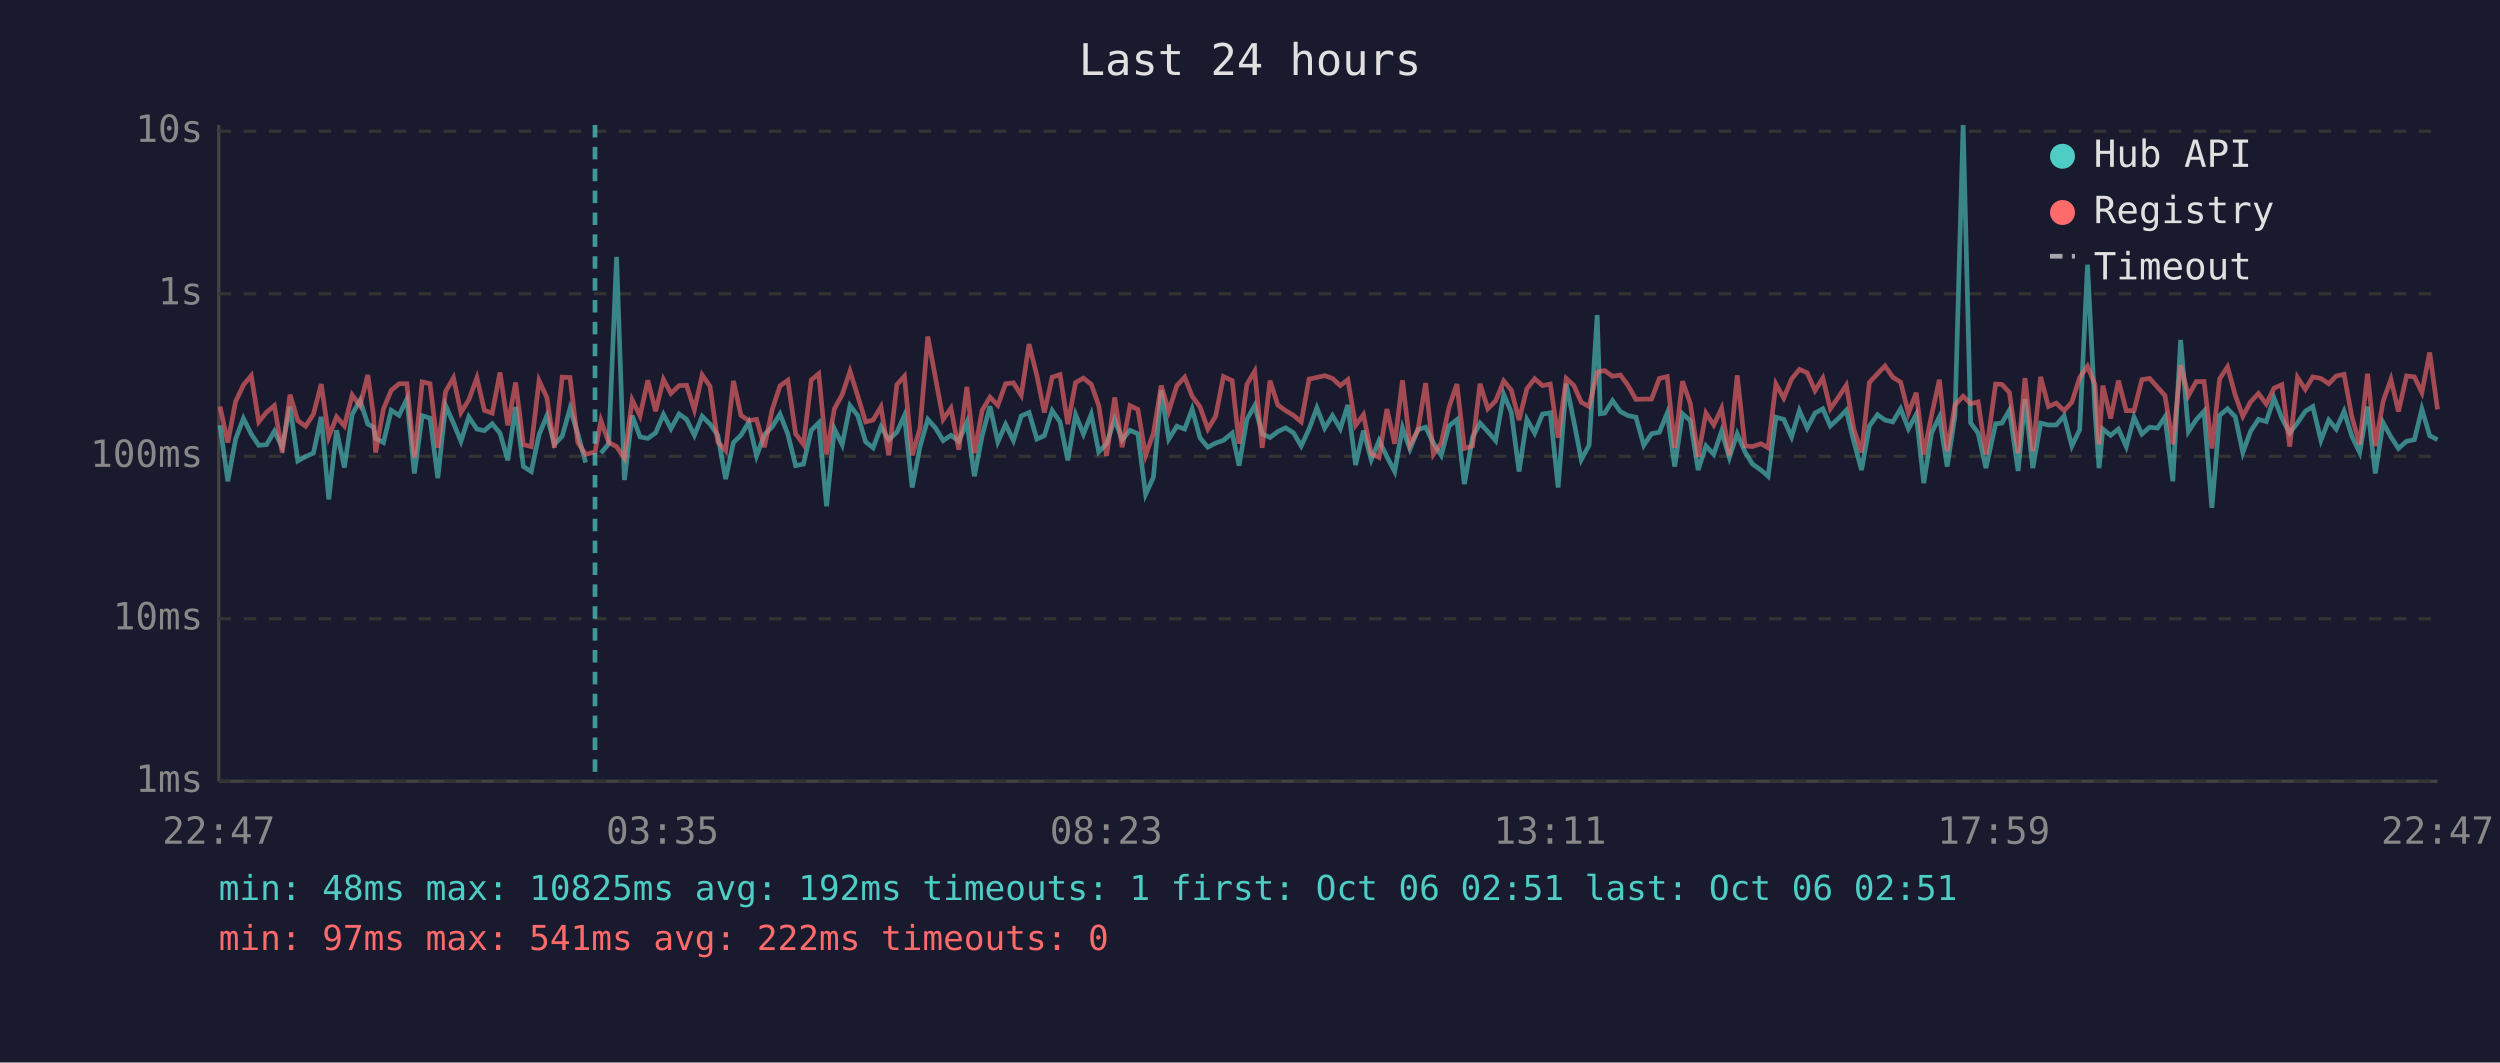
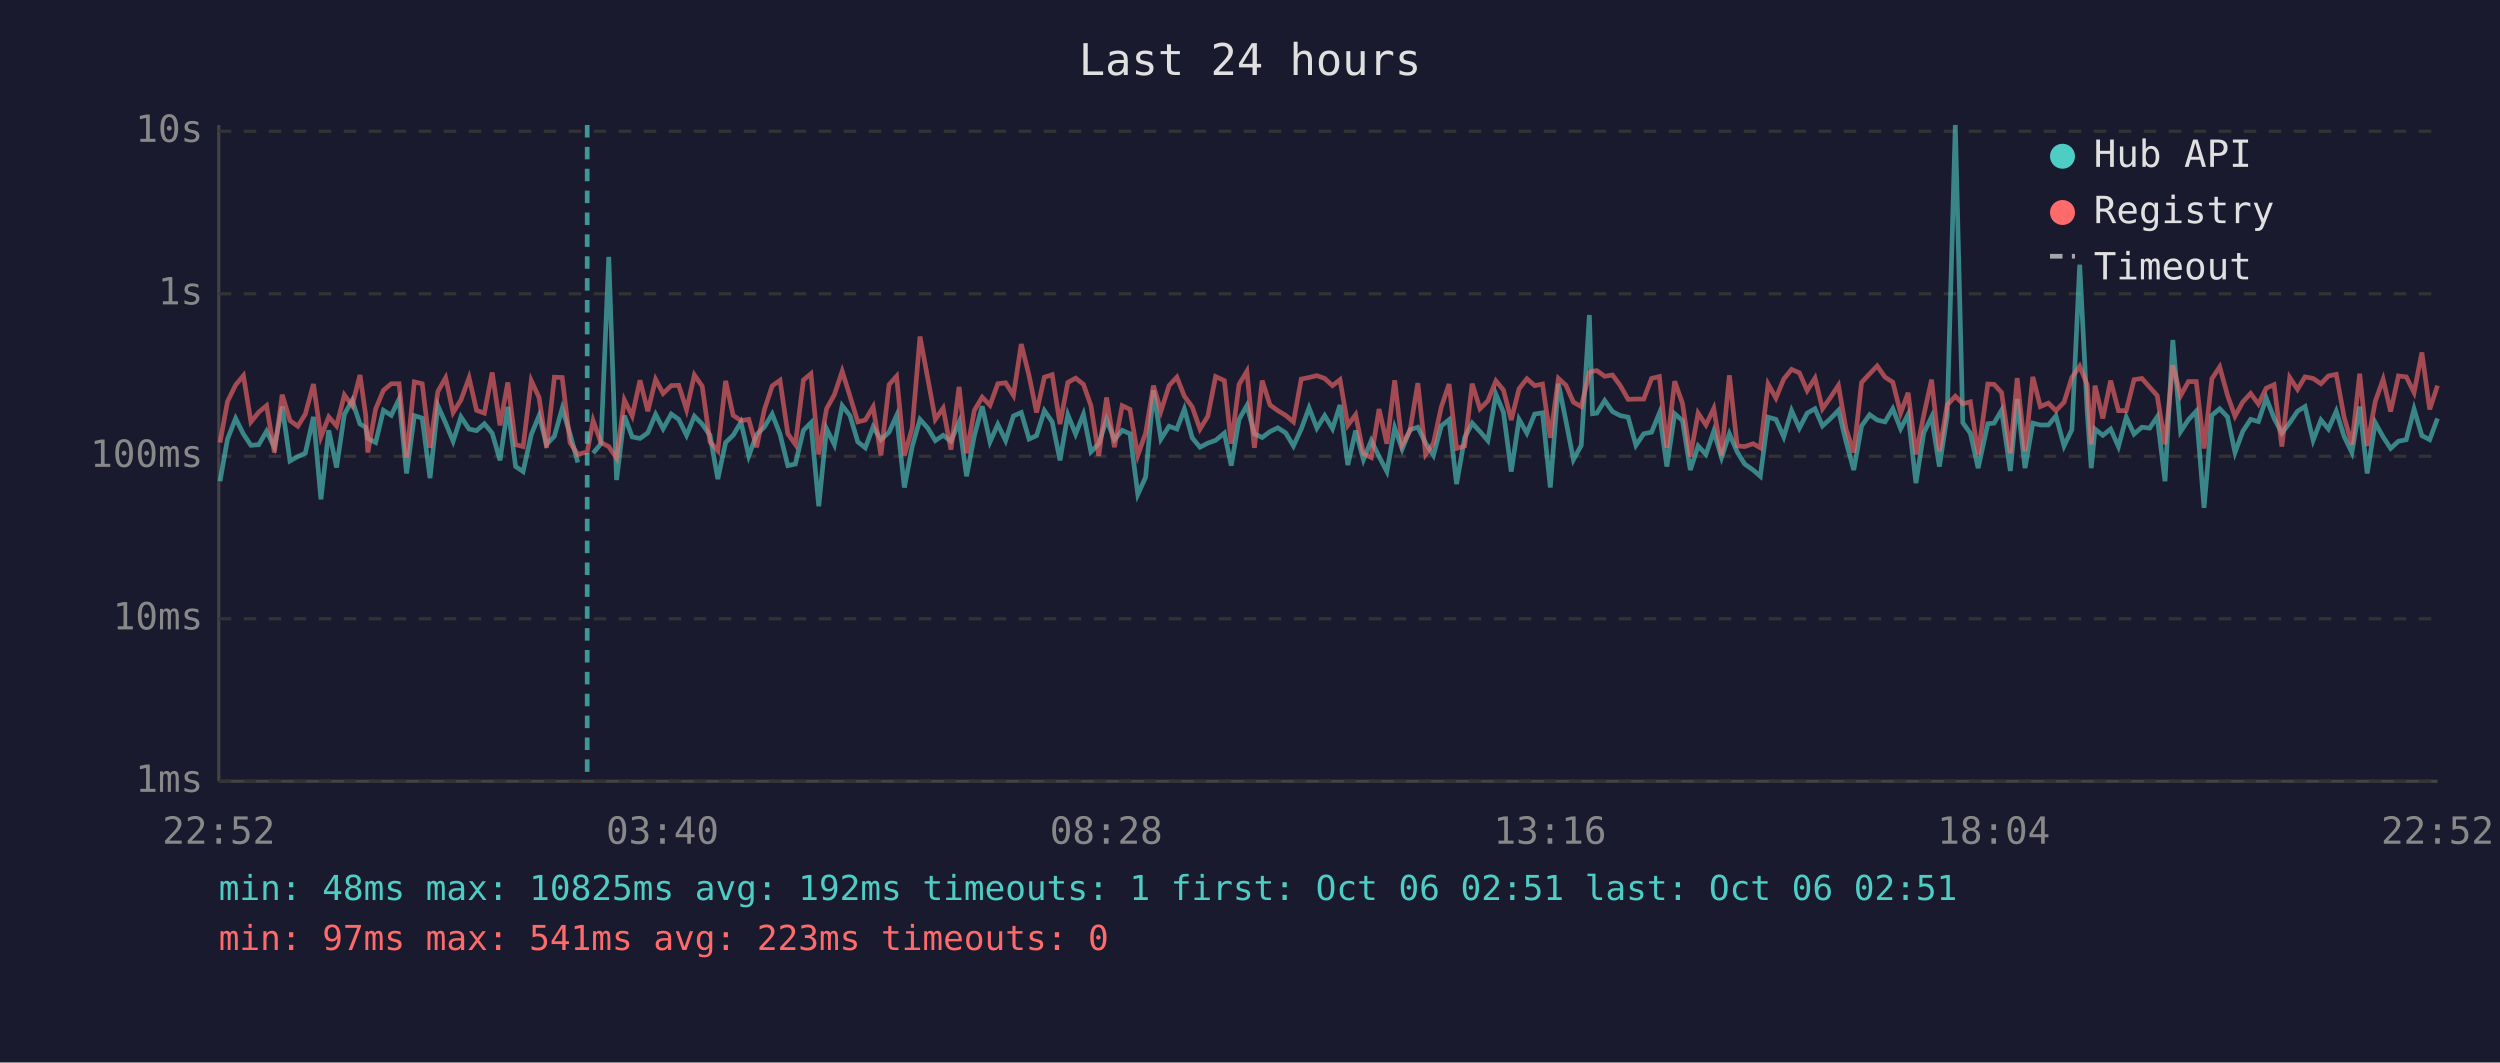
<svg xmlns="http://www.w3.org/2000/svg" viewBox="0 0 800 340" font-family="monospace" font-size="12">
  <rect width="800" height="340" fill="#1a1a2e" />
  <text x="400" y="24" fill="#e0e0e0" font-size="14" text-anchor="middle">Last 24 hours</text>
  <line x1="70" y1="40" x2="70" y2="250" stroke="#444" stroke-width="1" />
  <line x1="70" y1="250" x2="780" y2="250" stroke="#444" stroke-width="1" />
  <line x1="70" y1="250" x2="780" y2="250" stroke="#333" stroke-width="1" stroke-dasharray="4" />
  <text x="65" y="250" fill="#888" text-anchor="end" dominant-baseline="middle">1ms</text>
  <line x1="70" y1="198" x2="780" y2="198" stroke="#333" stroke-width="1" stroke-dasharray="4" />
  <text x="65" y="198" fill="#888" text-anchor="end" dominant-baseline="middle">10ms</text>
  <line x1="70" y1="146" x2="780" y2="146" stroke="#333" stroke-width="1" stroke-dasharray="4" />
  <text x="65" y="146" fill="#888" text-anchor="end" dominant-baseline="middle">100ms</text>
  <line x1="70" y1="94" x2="780" y2="94" stroke="#333" stroke-width="1" stroke-dasharray="4" />
  <text x="65" y="94" fill="#888" text-anchor="end" dominant-baseline="middle">1s</text>
  <line x1="70" y1="42" x2="780" y2="42" stroke="#333" stroke-width="1" stroke-dasharray="4" />
  <text x="65" y="42" fill="#888" text-anchor="end" dominant-baseline="middle">10s</text>
-   <text x="70" y="270" fill="#888" text-anchor="middle">22:47</text>
-   <text x="212" y="270" fill="#888" text-anchor="middle">03:35</text>
-   <text x="354" y="270" fill="#888" text-anchor="middle">08:23</text>
-   <text x="496" y="270" fill="#888" text-anchor="middle">13:11</text>
-   <text x="638" y="270" fill="#888" text-anchor="middle">17:59</text>
-   <text x="780" y="270" fill="#888" text-anchor="middle">22:47</text>
-   <polyline points="70.4,136.1 72.9,154.0 75.4,140.5 77.9,133.9 80.4,138.9 82.8,142.5 85.3,142.3 87.8,138.0 90.3,143.1 92.8,130.1 95.3,147.5 97.8,146.1 100.3,145.0 102.8,133.4 105.2,159.8 107.7,137.7 110.2,149.6 112.7,132.6 115.2,128.1 117.7,135.7 119.5,136.7 120.2,140.3 122.7,141.6 125.2,131.3 127.7,132.9 130.2,127.7 132.6,151.5 135.1,133.0 137.6,133.8 140.1,153.0 142.6,129.8 145.1,135.4 147.5,141.2 150.0,133.4 152.6,137.3 155.0,137.8 157.5,135.6 160.0,138.6 162.5,147.3 165.0,130.2 167.5,149.3 170.0,150.9 172.5,139.1 175.0,133.0 177.4,142.2 179.9,139.6 182.4,130.7 184.9,138.8 187.4,148.0" fill="none" stroke="#4ecdc4" stroke-width="1.5" opacity="0.6" />
-   <polyline points="192.3,145.0 194.8,142.0 197.3,82.2 199.8,153.6 202.3,133.0 204.8,139.8 207.3,140.3 209.8,138.5 212.3,132.6 214.7,137.2 217.3,132.5 219.7,134.2 222.2,139.3 224.7,133.2 227.2,135.7 229.7,139.3 232.2,153.3 234.7,141.6 237.1,139.3 239.6,135.1 242.1,145.9 244.6,139.1 247.1,136.6 249.6,132.5 252.1,138.9 254.6,149.0 257.1,148.5 259.6,137.7 262.0,135.3 264.5,162.0 267.0,137.2 269.5,142.3 272.0,129.8 274.5,133.0 277.0,141.4 279.4,143.3 281.9,136.6 284.4,140.7 287.0,138.3 289.4,133.0 291.9,156.0 294.4,142.9 296.9,134.2 299.4,137.0 301.8,141.0 304.3,139.3 306.8,141.2 309.4,135.1 311.8,152.4 314.3,139.4 316.8,130.0 319.3,141.4 321.8,135.8 324.3,141.0 326.8,133.1 329.3,132.0 331.8,140.5 334.2,139.4 336.7,131.4 339.2,135.0 341.7,147.3 344.2,132.7 346.7,138.9 349.2,132.6 351.6,144.6 354.1,142.0 356.7,134.2 359.1,140.7 361.6,137.7 364.1,138.8 366.6,158.2 369.1,152.7 371.6,124.9 374.0,140.5 376.6,136.4 379.1,137.3 381.5,130.9 384.0,140.1 386.5,143.1 389.0,141.8 391.5,140.9 394.3,138.6 396.5,149.0 399.0,134.2 401.5,129.8 403.9,138.8 406.4,140.0 408.9,138.1 411.4,136.9 413.9,138.5 416.4,142.7 418.9,137.3 421.4,130.5 423.9,137.0 426.4,133.0 428.9,137.2 431.3,129.6 433.8,148.8 436.3,137.8 438.8,147.1 441.3,141.0 443.8,146.1 446.3,150.9 448.8,136.9 451.2,143.7 453.7,137.5 456.2,136.7 458.7,141.8 461.2,145.7 463.7,136.3 466.2,134.3 468.6,154.9 471.2,140.0 473.6,135.4 476.1,138.1 478.6,141.0 481.2,126.2 483.6,131.9 486.1,150.9 488.6,134.2 491.1,138.6 493.6,132.5 496.1,132.1 498.6,156.0 501.2,122.8 503.6,134.7 506.0,147.1 508.5,142.5 511.1,100.8 512.1,132.4 513.5,132.2 516.0,128.2 518.5,131.7 521.0,133.0 523.5,133.5 526.0,142.5 528.5,138.8 531.0,138.3 533.5,132.2 535.9,149.3 538.4,132.4 540.9,134.6 543.4,150.4 545.9,142.7 548.4,145.4 550.9,138.0 553.4,146.4 555.9,138.8 558.4,144.6 560.8,148.5 563.5,150.4 565.8,152.4 568.3,133.5 570.8,134.2 573.3,139.8 575.8,131.4 578.3,137.0 580.8,132.2 583.3,130.8 585.7,136.3 588.3,133.9 590.8,131.3 593.2,141.2 595.7,150.4 598.2,136.3 600.8,132.7 603.2,134.4 605.7,135.0 608.2,130.8 610.7,137.2 613.2,132.6 615.6,154.6 618.1,138.5 620.6,133.4 623.1,149.3 625.6,133.0 628.2,40.0 630.6,135.3 633.0,138.6 635.5,149.8 638.6,135.6 640.6,135.4 643.0,131.3 645.8,150.7 648.0,127.7 650.5,149.8 653.0,135.4 655.5,136.0 658.0,136.0 660.5,133.1 663.0,142.7 665.5,137.5 668.0,84.7 670.4,131.6 671.7,149.8 672.9,137.3 675.4,139.3 677.9,137.3 680.4,142.9 682.9,133.5 685.4,138.9 687.9,136.7 690.4,137.0 692.8,133.4 695.3,154.0 697.8,108.8 700.3,138.1 702.8,134.3 705.3,131.6 707.8,162.5 710.3,132.9 712.8,130.8 715.3,133.4 717.7,144.8 720.2,138.0 722.7,134.2 725.2,134.9 727.7,127.4 730.2,133.8 732.7,138.6 735.2,135.3 737.7,131.6 740.1,130.1 742.7,140.9 745.2,134.4 747.6,137.3 750.1,131.6 752.6,139.6 755.1,144.8 757.6,130.1 760.1,151.5 762.6,135.3 765.1,139.8 767.5,143.5 770.1,141.2 772.6,140.7 775.0,130.9 777.5,139.4 780.0,140.7" fill="none" stroke="#4ecdc4" stroke-width="1.5" opacity="0.6" />
-   <polyline points="70.4,130.1 72.9,141.6 75.4,128.5 77.9,123.2 80.4,120.2 82.8,135.0 85.3,131.9 87.8,129.8 90.3,144.8 92.8,126.3 95.3,134.6 97.8,136.4 100.3,132.5 102.8,122.9 105.2,139.8 107.7,133.4 110.2,136.3 112.7,126.4 115.2,129.8 117.7,120.0 119.5,132.7 120.2,144.8 122.7,130.9 125.2,124.9 127.7,122.8 130.2,122.8 132.6,146.4 135.1,122.2 137.6,122.8 140.1,143.3 142.6,125.3 145.1,120.9 147.5,132.0 150.0,128.0 152.6,120.9 155.0,131.3 157.5,132.2 160.0,119.2 162.5,136.1 165.0,122.4 167.5,142.3 170.0,142.9 172.5,121.8 175.0,127.2 177.4,143.3 179.9,120.7 182.4,120.8 184.9,141.6 187.4,145.4 190.4,144.6 192.3,134.6 194.8,141.6 197.3,142.9 199.8,146.6 202.3,128.0 204.8,133.1 207.3,121.7 209.8,131.6 212.3,121.4 214.7,125.9 217.3,123.4 219.7,123.3 222.2,131.1 224.7,120.0 227.2,123.6 229.7,141.4 232.2,144.2 234.7,121.9 237.1,132.9 239.6,134.6 242.1,134.2 244.6,143.1 247.1,131.1 249.6,123.5 252.1,121.7 254.6,138.8 257.1,142.2 259.6,121.6 262.0,119.6 264.5,145.4 267.0,130.8 269.5,126.3 272.0,118.8 274.5,126.8 277.0,135.0 279.4,134.4 281.9,130.2 284.4,145.7 287.0,123.1 289.4,120.4 291.9,145.7 294.4,137.0 296.9,107.7 299.4,121.2 301.8,134.2 304.3,130.6 306.8,143.9 309.4,123.8 311.8,145.0 314.3,131.3 316.8,127.1 319.3,129.7 321.8,122.8 324.3,122.5 326.8,126.5 329.3,110.1 331.8,120.2 334.2,132.0 336.7,120.7 339.2,119.9 341.7,135.7 344.2,122.4 346.7,121.0 349.2,123.0 351.6,129.8 354.1,145.9 356.7,127.2 359.1,143.1 361.6,129.8 364.1,131.0 366.6,145.7 369.1,138.6 371.6,123.4 374.0,131.6 376.6,123.4 379.1,120.7 381.5,126.8 384.0,130.2 386.5,137.3 389.0,133.2 391.5,120.5 394.3,121.8 396.5,142.0 399.0,123.0 401.5,118.8 403.9,143.3 406.4,121.8 408.9,129.6 411.4,131.4 413.9,132.9 416.4,135.0 418.9,121.3 421.4,120.8 423.9,120.2 426.4,121.1 428.9,123.4 431.3,121.5 433.8,136.1 436.3,132.7 438.8,145.2 441.3,146.4 443.8,130.9 446.3,142.0 448.8,121.7 451.2,142.3 453.7,137.8 456.2,122.6 458.7,145.4 461.2,141.8 463.7,130.3 466.2,122.9 468.6,143.5 471.2,142.7 473.6,122.8 476.1,130.8 478.6,128.3 481.2,121.9 483.6,124.8 486.1,134.4 488.6,124.4 491.1,121.2 493.6,123.4 496.1,122.9 498.6,140.1 501.2,121.1 503.6,123.3 506.0,128.7 508.5,130.1 511.1,119.2 512.1,118.8 513.5,118.6 516.0,120.4 518.5,120.0 521.0,123.4 523.5,127.8 526.0,127.7 528.5,127.7 531.0,121.1 533.5,120.5 535.9,143.3 538.4,122.0 540.9,129.1 543.4,146.1 545.9,132.2 548.4,136.0 550.9,130.7 553.4,145.7 555.9,120.1 558.4,142.7 560.8,142.9 563.5,142.0 565.8,143.3 568.3,122.9 570.8,127.4 573.3,121.3 575.8,118.2 578.3,119.3 580.8,125.0 583.3,121.0 585.7,130.8 588.3,127.1 590.8,123.3 593.2,137.2 595.7,144.8 598.2,122.4 600.8,119.6 603.2,117.1 605.7,120.7 608.2,122.3 610.7,132.2 613.2,125.7 615.6,145.4 618.1,132.9 620.6,121.5 623.1,144.4 625.6,129.6 628.2,126.8 630.6,129.2 633.0,128.6 635.5,145.4 638.6,122.9 640.6,123.0 643.0,125.6 645.8,145.0 648.0,121.0 650.5,144.4 653.0,120.6 655.5,130.1 658.0,129.0 660.5,131.4 663.0,128.7 665.5,120.8 668.0,117.2 670.4,123.1 671.7,142.2 672.9,123.4 675.4,133.9 677.9,121.8 680.4,131.4 682.9,131.4 685.4,121.5 687.9,121.1 690.4,123.9 692.8,126.6 695.3,142.2 697.8,116.9 700.3,126.6 702.8,122.1 705.3,122.1 707.8,143.5 710.3,121.2 712.8,117.4 715.3,126.5 717.7,133.2 720.2,128.6 722.7,125.9 725.2,129.3 727.7,124.2 730.2,123.1 732.7,142.9 735.2,120.8 737.7,124.6 740.1,120.6 742.7,121.1 745.2,122.8 747.6,120.3 750.1,119.8 752.6,133.4 755.1,142.2 757.6,119.6 760.1,142.7 762.6,128.4 765.1,121.4 767.5,131.7 770.1,120.3 772.6,120.6 775.0,125.6 777.5,112.8 780.0,131.0" fill="none" stroke="#ff6b6b" stroke-width="1.5" opacity="0.6" />
-   <line x1="190.4" y1="40" x2="190.4" y2="250" stroke="#4ecdc4" stroke-width="1.5" stroke-dasharray="4,3" opacity="0.7" />
+   <text x="70" y="270" fill="#888" text-anchor="middle">22:52</text>
+   <text x="212" y="270" fill="#888" text-anchor="middle">03:40</text>
+   <text x="354" y="270" fill="#888" text-anchor="middle">08:28</text>
+   <text x="496" y="270" fill="#888" text-anchor="middle">13:16</text>
+   <text x="638" y="270" fill="#888" text-anchor="middle">18:04</text>
+   <text x="780" y="270" fill="#888" text-anchor="middle">22:52</text>
+   <polyline points="70.4,154.0 72.8,140.5 75.4,133.9 77.9,138.9 80.3,142.5 82.8,142.3 85.3,138.0 87.8,143.1 90.3,130.1 92.8,147.5 95.3,146.1 97.7,145.0 100.3,133.4 102.7,159.8 105.2,137.7 107.7,149.6 110.2,132.6 112.7,128.1 115.2,135.7 117.0,136.7 117.7,140.3 120.2,141.6 122.7,131.3 125.2,132.9 127.7,127.7 130.1,151.5 132.6,133.0 135.1,133.8 137.6,153.0 140.1,129.8 142.6,135.4 145.0,141.2 147.5,133.4 150.1,137.3 152.5,137.8 155.0,135.6 157.5,138.6 160.0,147.3 162.5,130.2 165.0,149.3 167.4,150.9 170.0,139.1 172.5,133.0 174.9,142.2 177.4,139.6 179.9,130.7 182.4,138.8 184.9,148.0" fill="none" stroke="#4ecdc4" stroke-width="1.5" opacity="0.6" />
+   <polyline points="189.8,145.0 192.3,142.0 194.8,82.2 197.3,153.6 199.8,133.0 202.3,139.8 204.8,140.3 207.3,138.5 209.8,132.6 212.2,137.2 214.8,132.5 217.2,134.2 219.7,139.3 222.2,133.2 224.7,135.7 227.2,139.3 229.7,153.3 232.2,141.6 234.6,139.3 237.1,135.1 239.6,145.9 242.1,139.1 244.6,136.6 247.1,132.5 249.6,138.9 252.1,149.0 254.5,148.5 257.1,137.7 259.5,135.3 262.0,162.0 264.5,137.2 267.0,142.3 269.5,129.8 272.0,133.0 274.5,141.4 276.9,143.3 279.4,136.6 281.9,140.7 284.5,138.3 286.9,133.0 289.4,156.0 291.9,142.9 294.4,134.2 296.9,137.0 299.3,141.0 301.8,139.3 304.3,141.2 306.9,135.1 309.3,152.4 311.8,139.4 314.3,130.0 316.8,141.4 319.3,135.8 321.8,141.0 324.3,133.1 326.8,132.0 329.3,140.5 331.7,139.4 334.2,131.4 336.7,135.0 339.2,147.3 341.7,132.7 344.2,138.9 346.7,132.6 349.1,144.6 351.6,142.0 354.1,134.2 356.6,140.7 359.1,137.7 361.6,138.8 364.1,158.2 366.6,152.7 369.1,124.9 371.5,140.5 374.1,136.4 376.6,137.3 379.0,130.9 381.5,140.1 384.0,143.1 386.5,141.8 389.0,140.9 391.8,138.6 394.0,149.0 396.5,134.2 399.0,129.8 401.4,138.8 403.9,140.0 406.4,138.1 408.9,136.9 411.4,138.5 413.9,142.7 416.4,137.3 418.9,130.5 421.4,137.0 423.9,133.0 426.4,137.2 428.8,129.6 431.3,148.8 433.8,137.8 436.3,147.1 438.8,141.0 441.3,146.1 443.8,150.9 446.3,136.9 448.7,143.7 451.2,137.5 453.7,136.7 456.2,141.8 458.7,145.7 461.2,136.3 463.7,134.3 466.1,154.9 468.7,140.0 471.1,135.4 473.6,138.1 476.1,141.0 478.7,126.2 481.1,131.9 483.6,150.9 486.1,134.2 488.6,138.6 491.1,132.5 493.6,132.1 496.1,156.0 498.7,122.8 501.1,134.7 503.5,147.1 506.0,142.5 508.6,100.8 509.6,132.4 511.0,132.2 513.5,128.2 516.0,131.7 518.5,133.0 521.0,133.5 523.5,142.5 526.0,138.8 528.5,138.3 531.0,132.2 533.4,149.3 535.9,132.4 538.4,134.6 540.9,150.4 543.4,142.7 545.9,145.4 548.4,138.0 550.9,146.4 553.4,138.8 555.9,144.6 558.3,148.5 561.0,150.4 563.3,152.4 565.8,133.5 568.3,134.2 570.8,139.8 573.3,131.4 575.8,137.0 578.3,132.2 580.8,130.8 583.2,136.3 585.8,133.9 588.3,131.3 590.7,141.2 593.2,150.4 595.7,136.3 598.3,132.7 600.7,134.4 603.2,135.0 605.7,130.8 608.2,137.2 610.6,132.6 613.1,154.6 615.6,138.5 618.1,133.4 620.6,149.3 623.1,133.0 625.7,40.0 628.1,135.3 630.5,138.6 633.0,149.8 636.1,135.6 638.1,135.4 640.5,131.3 643.3,150.7 645.5,127.7 648.0,149.8 650.5,135.4 652.9,136.0 655.5,136.0 657.9,133.1 660.5,142.7 663.0,137.5 665.5,84.7 667.9,131.6 669.2,149.8 670.4,137.3 672.9,139.3 675.4,137.3 677.9,142.9 680.4,133.5 682.9,138.9 685.4,136.7 687.9,137.0 690.3,133.4 692.8,154.0 695.3,108.8 697.8,138.1 700.3,134.3 702.8,131.6 705.3,162.5 707.8,132.9 710.3,130.8 712.8,133.4 715.2,144.8 717.7,138.0 720.2,134.2 722.7,134.9 725.2,127.4 727.7,133.8 730.2,138.6 732.7,135.3 735.2,131.6 737.6,130.1 740.2,140.9 742.7,134.4 745.1,137.3 747.6,131.6 750.1,139.6 752.6,144.8 755.1,130.1 757.5,151.5 760.1,135.3 762.6,139.8 765.0,143.5 767.5,141.2 770.0,140.7 772.5,130.9 775.0,139.4 777.5,140.7 780.0,133.9" fill="none" stroke="#4ecdc4" stroke-width="1.5" opacity="0.6" />
+   <polyline points="70.4,141.6 72.8,128.5 75.4,123.2 77.9,120.2 80.3,135.0 82.8,131.9 85.3,129.8 87.8,144.8 90.3,126.3 92.8,134.6 95.3,136.4 97.7,132.5 100.3,122.9 102.7,139.8 105.2,133.4 107.7,136.3 110.2,126.4 112.7,129.8 115.2,120.0 117.0,132.7 117.7,144.8 120.2,130.9 122.7,124.9 125.2,122.8 127.7,122.8 130.1,146.4 132.6,122.2 135.1,122.8 137.6,143.3 140.1,125.3 142.6,120.9 145.0,132.0 147.5,128.0 150.1,120.9 152.5,131.3 155.0,132.2 157.5,119.2 160.0,136.1 162.5,122.4 165.0,142.3 167.4,142.9 170.0,121.8 172.5,127.2 174.9,143.3 177.4,120.7 179.9,120.8 182.4,141.6 184.9,145.4 187.9,144.6 189.8,134.6 192.3,141.6 194.8,142.9 197.3,146.6 199.8,128.0 202.3,133.1 204.8,121.7 207.3,131.6 209.8,121.4 212.2,125.9 214.8,123.4 217.2,123.3 219.7,131.1 222.2,120.0 224.7,123.6 227.2,141.4 229.7,144.2 232.2,121.9 234.6,132.9 237.1,134.6 239.6,134.2 242.1,143.1 244.6,131.1 247.1,123.5 249.6,121.7 252.1,138.8 254.5,142.2 257.1,121.6 259.5,119.6 262.0,145.4 264.5,130.8 267.0,126.3 269.5,118.8 272.0,126.8 274.5,135.0 276.9,134.4 279.4,130.2 281.9,145.7 284.5,123.1 286.9,120.4 289.4,145.7 291.9,137.0 294.4,107.7 296.9,121.2 299.3,134.2 301.8,130.6 304.3,143.9 306.9,123.8 309.3,145.0 311.8,131.3 314.3,127.1 316.8,129.7 319.3,122.8 321.8,122.5 324.3,126.5 326.8,110.1 329.3,120.2 331.7,132.0 334.2,120.7 336.7,119.9 339.2,135.7 341.7,122.4 344.2,121.0 346.7,123.0 349.1,129.8 351.6,145.9 354.1,127.2 356.6,143.1 359.1,129.8 361.6,131.0 364.1,145.7 366.6,138.6 369.1,123.4 371.5,131.6 374.1,123.4 376.6,120.7 379.0,126.8 381.5,130.2 384.0,137.3 386.5,133.2 389.0,120.5 391.8,121.8 394.0,142.0 396.5,123.0 399.0,118.8 401.4,143.3 403.9,121.8 406.4,129.6 408.9,131.4 411.4,132.9 413.9,135.0 416.4,121.3 418.9,120.8 421.4,120.2 423.9,121.1 426.4,123.4 428.8,121.5 431.3,136.1 433.8,132.7 436.3,145.2 438.8,146.4 441.3,130.9 443.8,142.0 446.3,121.7 448.7,142.3 451.2,137.8 453.7,122.6 456.2,145.4 458.7,141.8 461.2,130.3 463.7,122.9 466.1,143.5 468.7,142.7 471.1,122.8 473.6,130.8 476.1,128.3 478.7,121.9 481.1,124.8 483.6,134.4 486.1,124.4 488.6,121.2 491.1,123.4 493.6,122.9 496.1,140.1 498.7,121.1 501.1,123.3 503.5,128.7 506.0,130.1 508.6,119.2 509.6,118.8 511.0,118.6 513.5,120.4 516.0,120.0 518.5,123.4 521.0,127.8 523.5,127.7 526.0,127.7 528.5,121.1 531.0,120.5 533.4,143.3 535.9,122.0 538.4,129.1 540.9,146.1 543.4,132.2 545.9,136.0 548.4,130.7 550.9,145.7 553.4,120.1 555.9,142.7 558.3,142.9 561.0,142.0 563.3,143.3 565.8,122.9 568.3,127.4 570.8,121.3 573.3,118.2 575.8,119.3 578.3,125.0 580.8,121.0 583.2,130.8 585.8,127.1 588.3,123.3 590.7,137.2 593.2,144.8 595.7,122.4 598.3,119.6 600.7,117.1 603.2,120.7 605.7,122.3 608.2,132.2 610.6,125.7 613.1,145.4 615.6,132.9 618.1,121.5 620.6,144.4 623.1,129.6 625.7,126.8 628.1,129.2 630.5,128.6 633.0,145.4 636.1,122.9 638.1,123.0 640.5,125.6 643.3,145.0 645.5,121.0 648.0,144.4 650.5,120.6 652.9,130.1 655.5,129.0 657.9,131.4 660.5,128.7 663.0,120.8 665.5,117.2 667.9,123.1 669.2,142.2 670.4,123.4 672.9,133.9 675.4,121.8 677.9,131.4 680.4,131.4 682.9,121.5 685.4,121.1 687.9,123.9 690.3,126.6 692.8,142.2 695.3,116.9 697.8,126.6 700.3,122.1 702.8,122.1 705.3,143.5 707.8,121.2 710.3,117.4 712.8,126.5 715.2,133.2 717.7,128.6 720.2,125.9 722.7,129.3 725.2,124.2 727.7,123.1 730.2,142.9 732.7,120.8 735.2,124.6 737.6,120.6 740.2,121.1 742.7,122.8 745.1,120.3 747.6,119.8 750.1,133.4 752.6,142.2 755.1,119.6 757.5,142.7 760.1,128.4 762.6,121.4 765.0,131.7 767.5,120.3 770.0,120.6 772.5,125.6 775.0,112.8 777.5,131.0 780.0,123.4" fill="none" stroke="#ff6b6b" stroke-width="1.5" opacity="0.6" />
+   <line x1="187.9" y1="40" x2="187.9" y2="250" stroke="#4ecdc4" stroke-width="1.5" stroke-dasharray="4,3" opacity="0.7" />
  <circle cx="660" cy="50" r="4" fill="#4ecdc4" />
  <text x="670" y="50" fill="#e0e0e0" dominant-baseline="middle">Hub API</text>
  <circle cx="660" cy="68" r="4" fill="#ff6b6b" />
  <text x="670" y="68" fill="#e0e0e0" dominant-baseline="middle">Registry</text>
  <line x1="656" y1="82" x2="664" y2="82" stroke="#e0e0e0" stroke-width="1.5" stroke-dasharray="4,3" opacity="0.7" />
  <text x="670" y="86" fill="#e0e0e0" dominant-baseline="middle">Timeout</text>
  <text x="70" y="288" fill="#4ecdc4" font-size="11">min: 48ms  max: 10825ms  avg: 192ms  timeouts: 1  first: Oct 06 02:51  last: Oct 06 02:51</text>
-   <text x="70" y="304" fill="#ff6b6b" font-size="11">min: 97ms  max: 541ms  avg: 222ms  timeouts: 0</text>
+   <text x="70" y="304" fill="#ff6b6b" font-size="11">min: 97ms  max: 541ms  avg: 223ms  timeouts: 0</text>
</svg>
